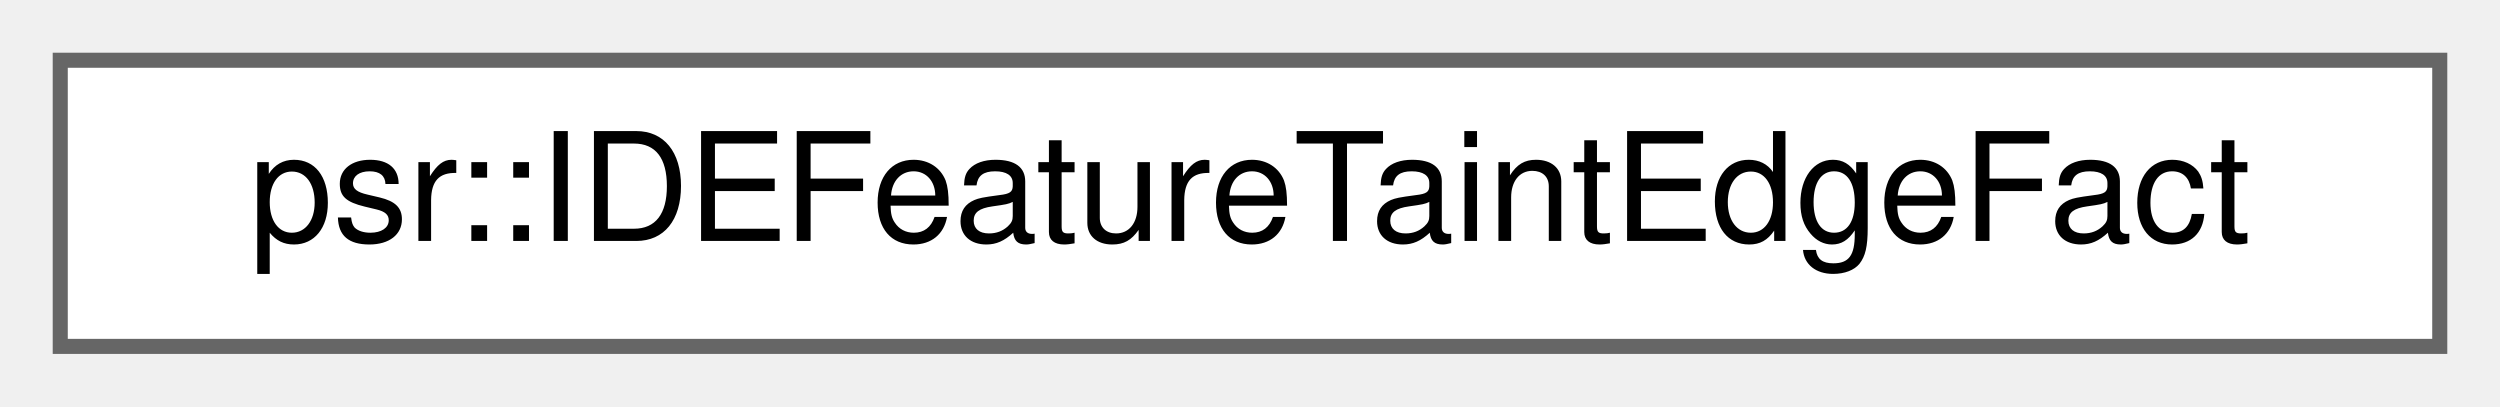
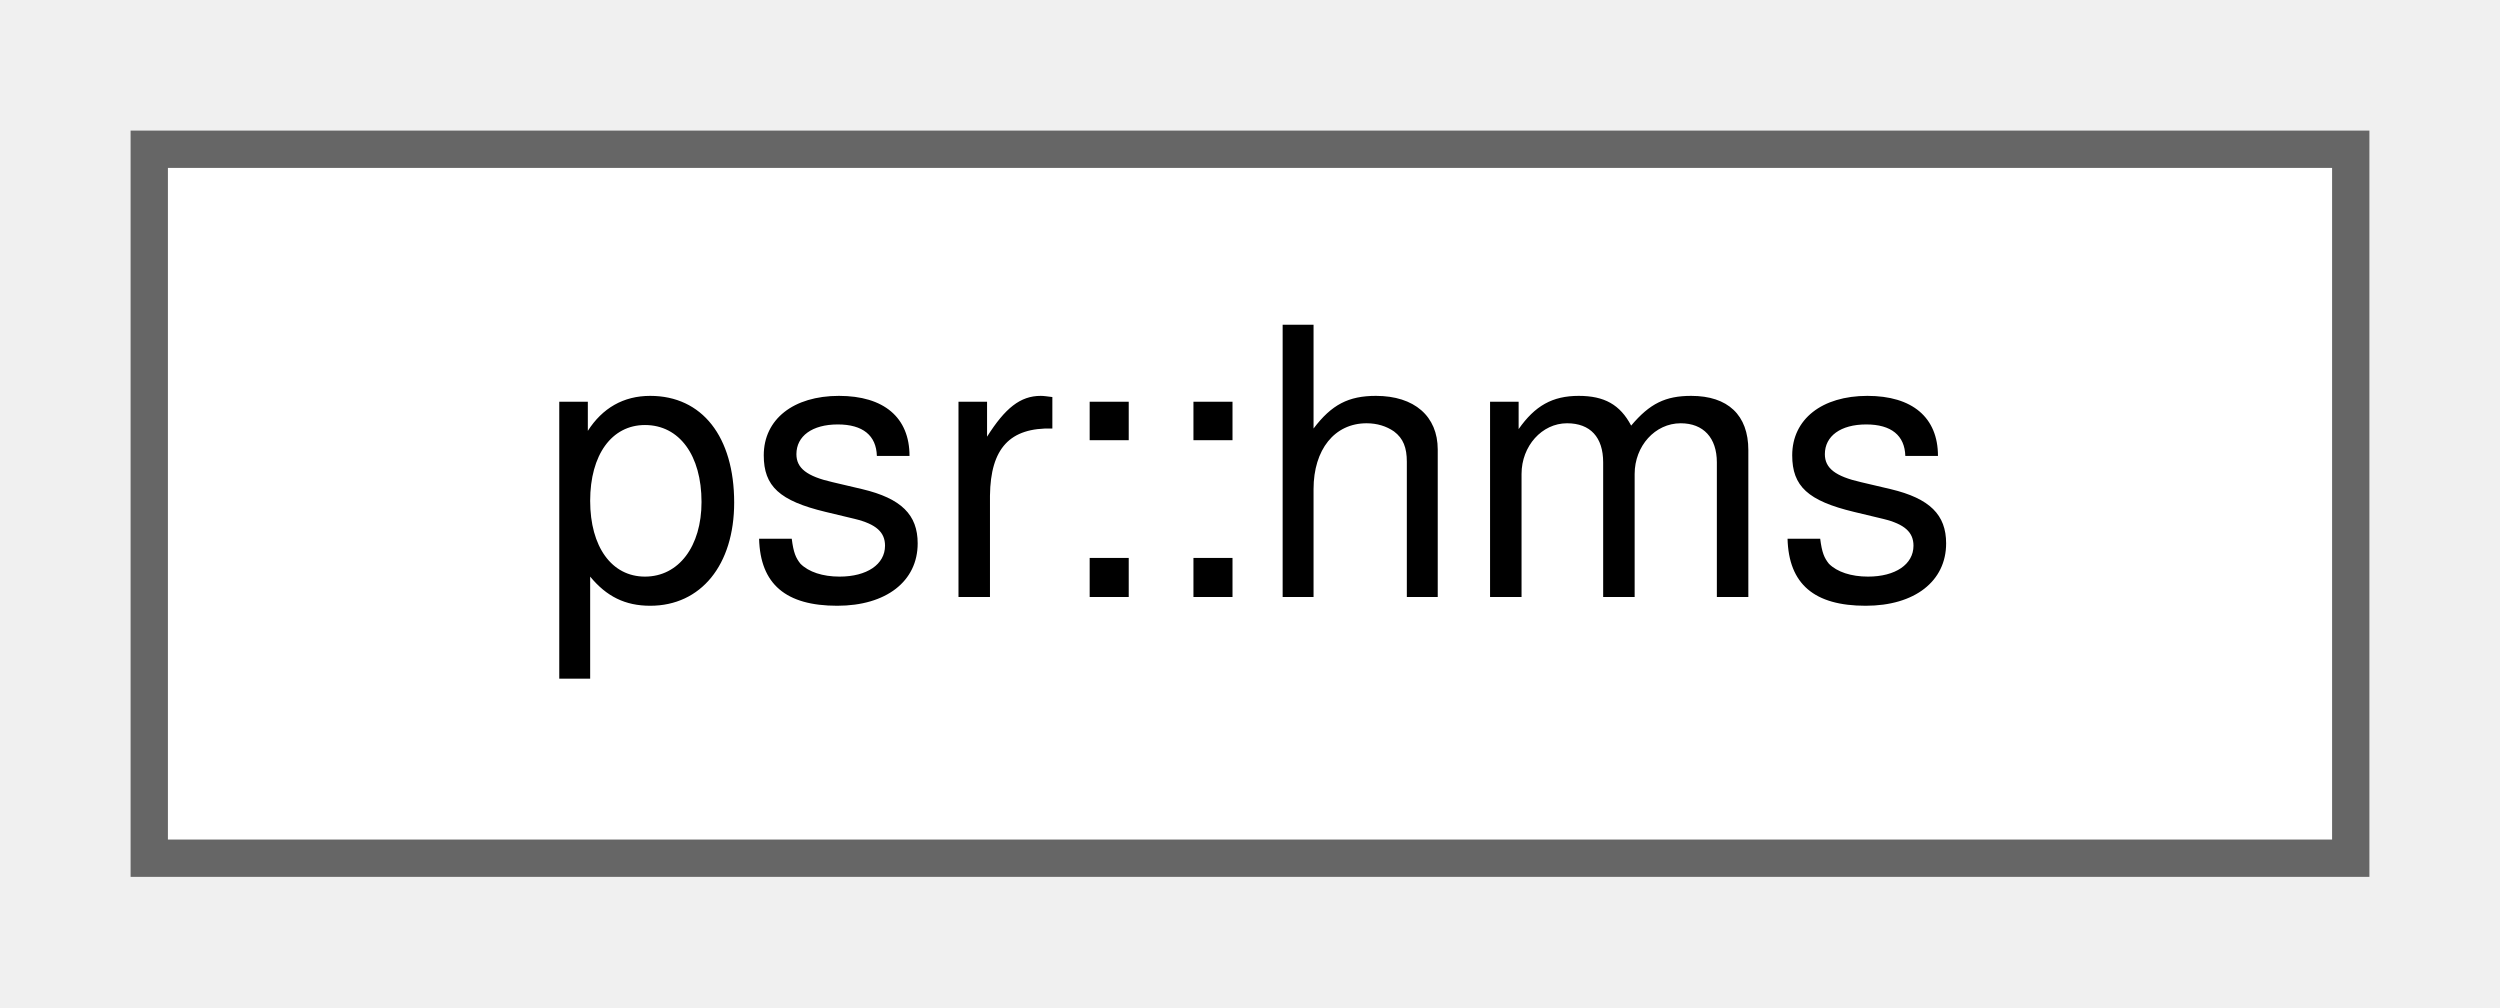
- <svg xmlns="http://www.w3.org/2000/svg" xmlns:xlink="http://www.w3.org/1999/xlink" width="166pt" height="27pt" viewBox="0.00 0.00 166.00 27.00">
+ <svg xmlns="http://www.w3.org/2000/svg" xmlns:xlink="http://www.w3.org/1999/xlink" width="67pt" height="27pt" viewBox="0.00 0.00 67.00 27.00">
  <g id="graph0" class="graph" transform="scale(1 1) rotate(0) translate(4 23)">
    <g id="Node000000" class="node">
      <g id="a_Node000000">
-         <a xlink:href="structpsr_1_1IDEFeatureTaintEdgeFact.html" target="_top" xlink:title=" ">
-           <polygon fill="white" stroke="#666666" points="158,-19 0,-19 0,0 158,0 158,-19" />
-           <text text-anchor="middle" x="79" y="-7" font-family="Helvetica,sans-Serif" font-size="10.00">psr::IDEFeatureTaintEdgeFact</text>
+         <a xlink:href="structpsr_1_1hms.html" target="_top" xlink:title=" ">
+           <polygon fill="white" stroke="#666666" points="59,-19 0,-19 0,0 59,0 59,-19" />
+           <text text-anchor="middle" x="29.5" y="-7" font-family="Helvetica,sans-Serif" font-size="10.00">psr::hms</text>
        </a>
      </g>
    </g>
  </g>
</svg>
